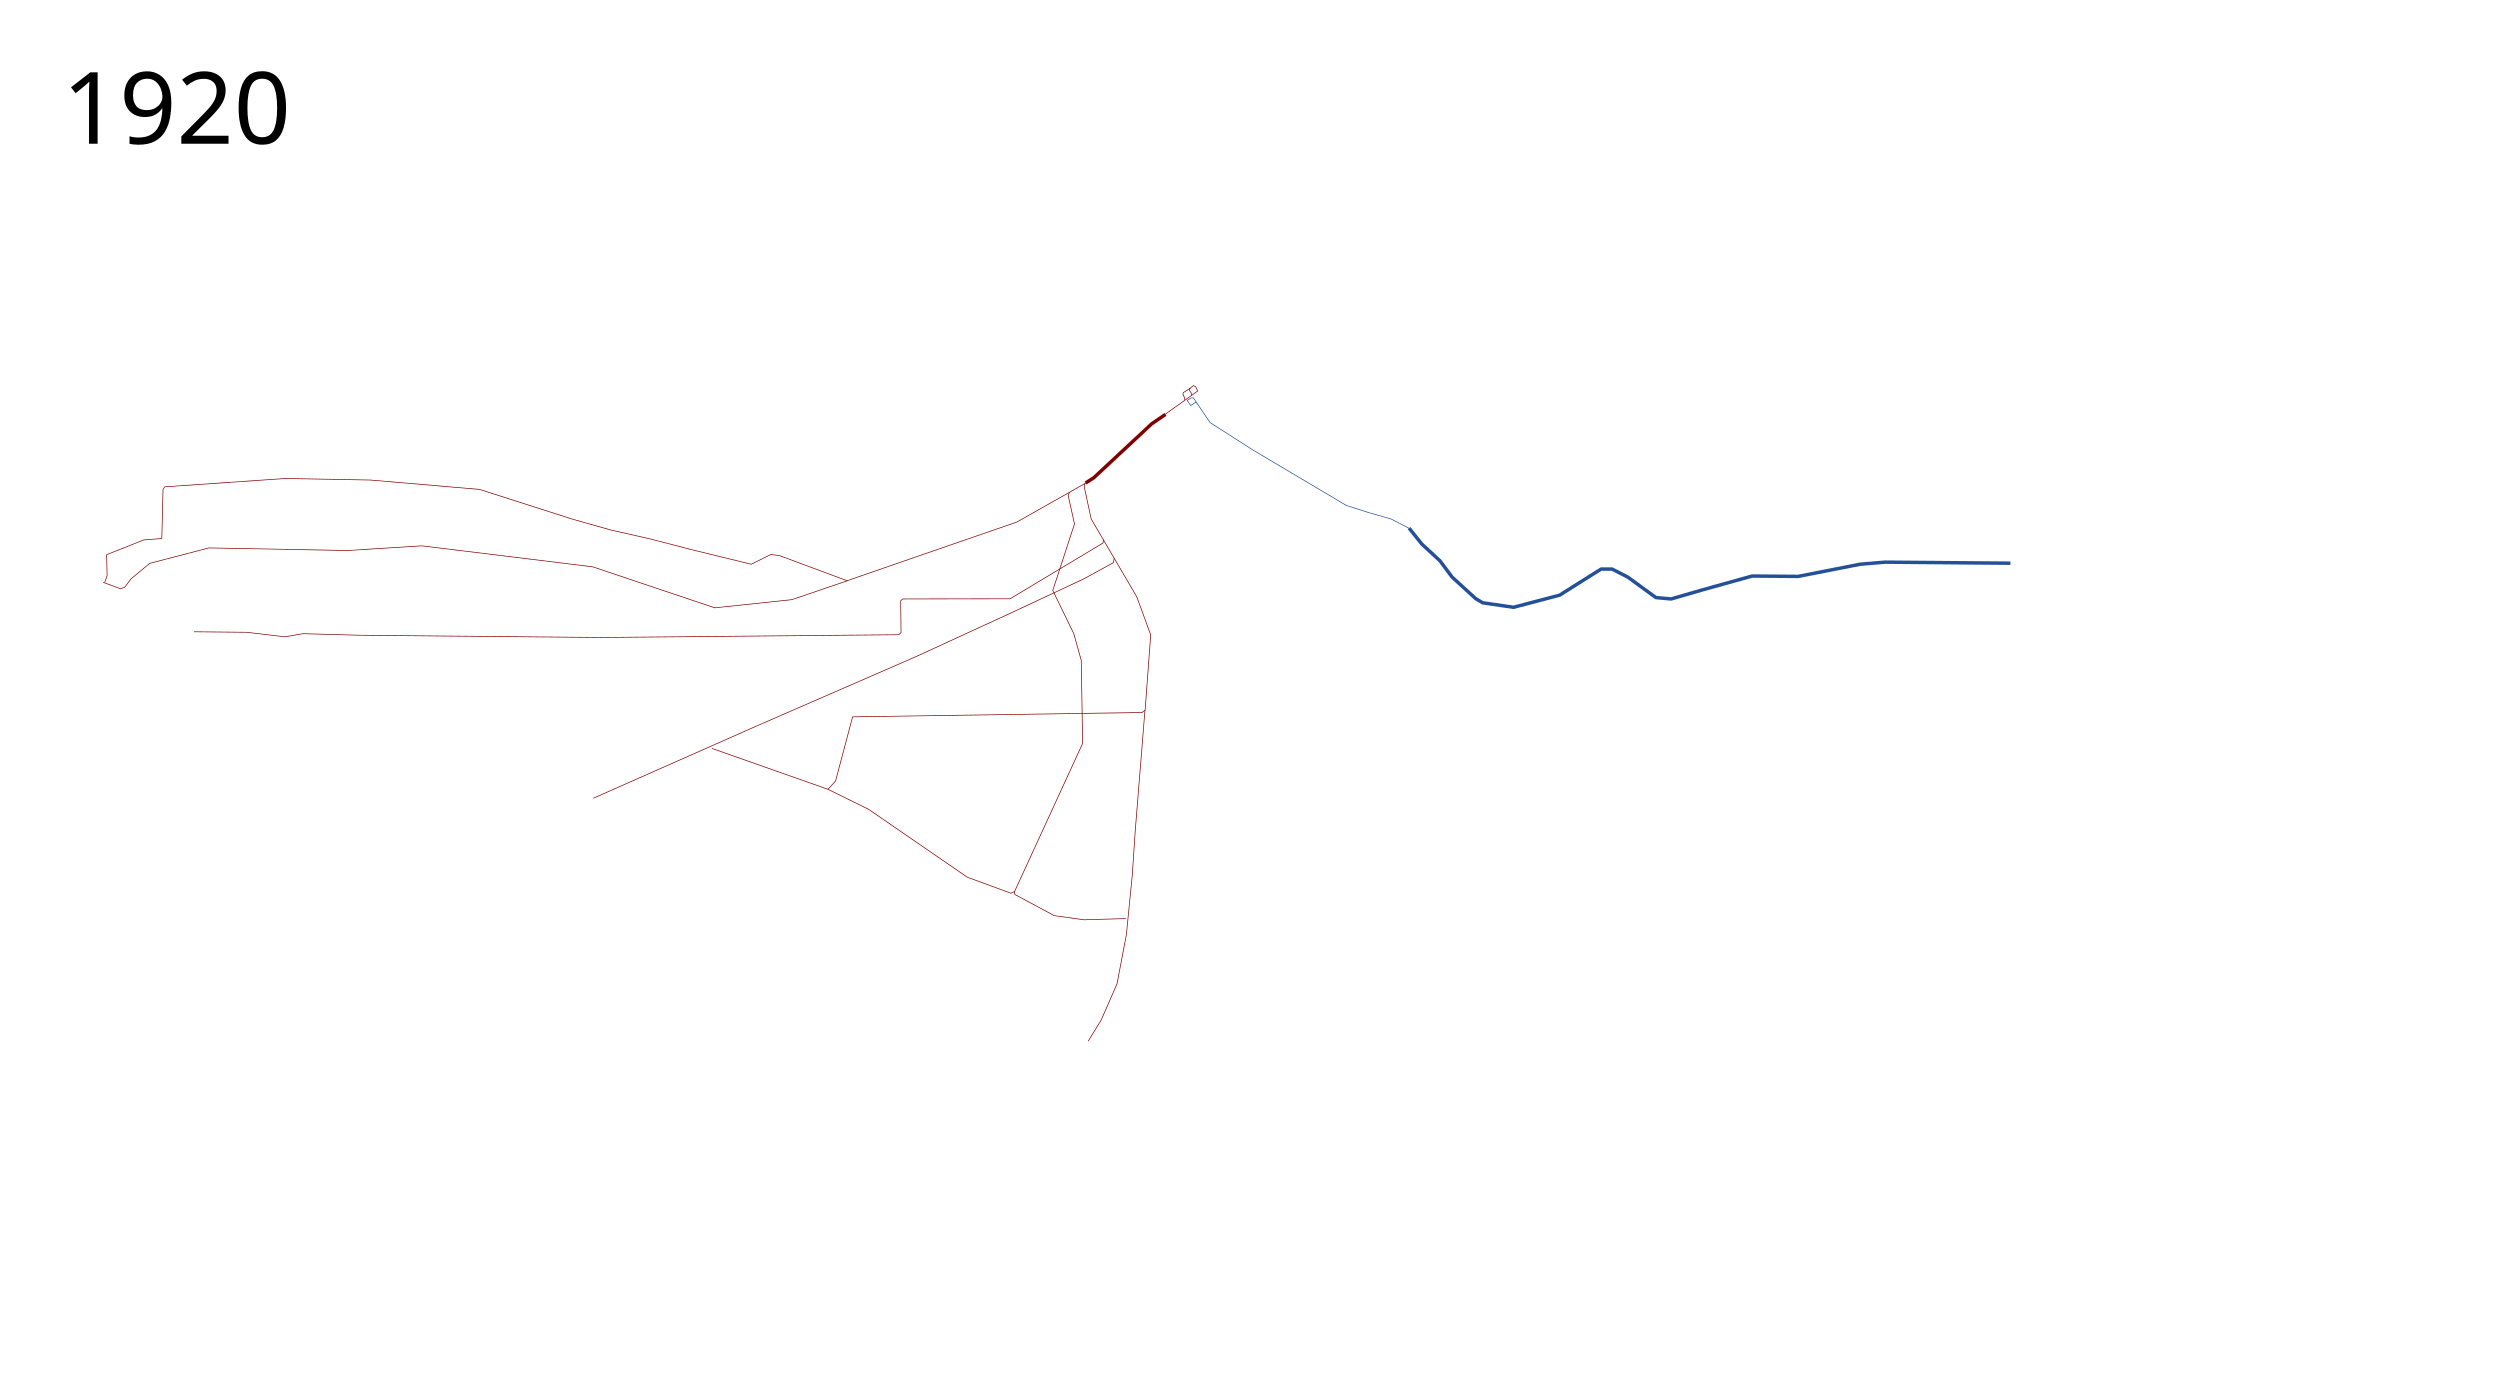
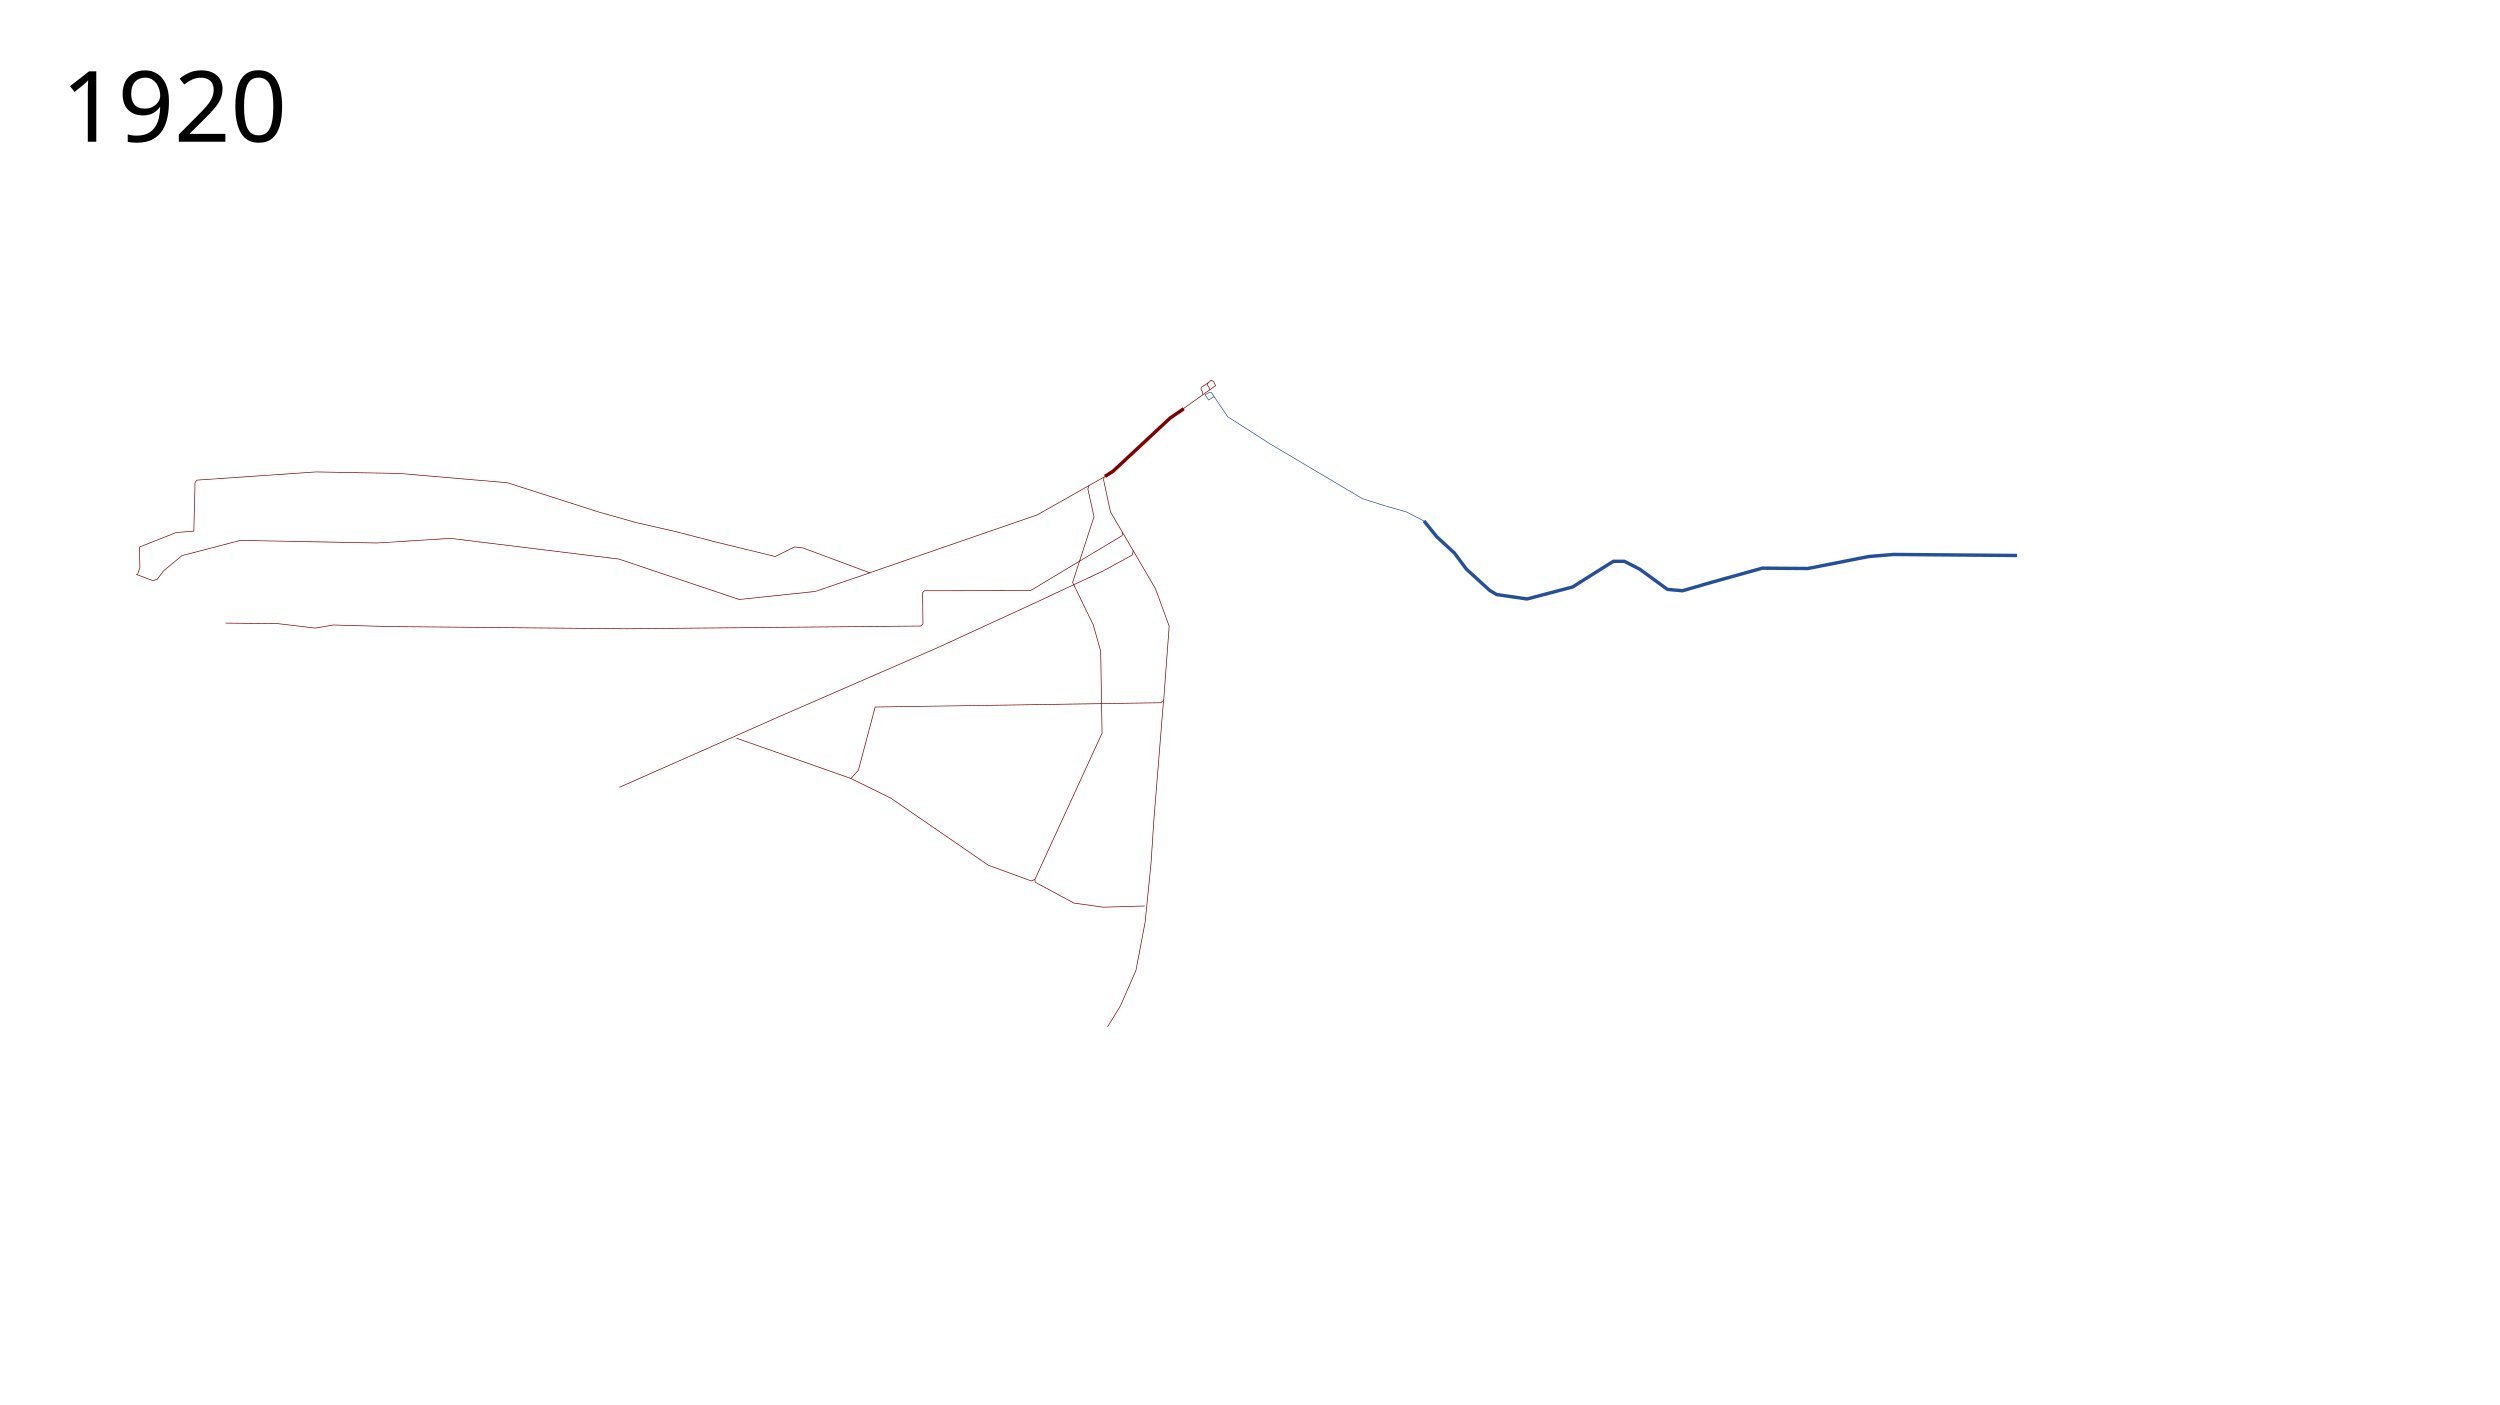
- <svg xmlns="http://www.w3.org/2000/svg" width="3600" height="2000">
+ <svg xmlns="http://www.w3.org/2000/svg" width="3650" height="2050" viewBox="-50, 0, 3650, 2050">
  <path d="M2895 811l-180.5-1.5-36 3-89 17.5-66.5-.5-73.5 20.5-43 12.5-22-2L2344 831l-22.5-11.5h-16l-35 22L2246 857l-66.5 17.5-44.5-6.5-10-6-34-31-17.5-23.5-26-24-18.5-23" fill="none" stroke="#235099" stroke-width="5" stroke-linejoin="round" />
-   <text x="89.453" y="206.961" style="line-height:125%;-inkscape-font-specification:Sans" font-size="144px" font-weight="400" letter-spacing="0" word-spacing="0" font-family="Sans">
-     <tspan x="89.453" y="206.961">1920</tspan>
+   <text x="39.453" y="206.961" style="line-height:125%;-inkscape-font-specification:Sans" font-size="144px" font-weight="400" letter-spacing="0" word-spacing="0" font-family="Sans">
+     <tspan x="39.453" y="206.961">1920</tspan>
  </text>
  <path d="M2030.5 761.5l-27-14-33-9.5-31.5-10-134-79.5-62.5-40-24-35.5h-3l-6 3.5 5 7.5 7-4.5 2 1" fill="none" stroke="#235099" stroke-width="1px" stroke-linejoin="round" />
  <path d="M1715.75 568.75l-.25-2.5-3-4.75.5-1.75 5.5-4.5 3.25 1.5 3 6.25-15 10.75-33.25 23.75" fill="none" stroke="maroon" stroke-width="1px" stroke-linejoin="round" />
  <path d="M1678.25 596.75l-19.75 13.5L1575 688l-11.75 7.5" fill="none" stroke="maroon" stroke-width="5" stroke-linejoin="round" />
  <path d="M1565 694.75l-100.75 57-145.5 50.25-99 34.25-97.5-36.25-12.25-1.5-28.25 14-88-21.5L937 776.25 878.75 763 824 747.5l-133.5-42.75-157.25-13.5L411.5 689l-174.25 12-2.5 3.75L233 775.5l-26 2-53.5 21.25.75 30-3.5 10" fill="none" stroke="maroon" stroke-width="1px" stroke-linejoin="round" />
  <path d="M1220.25 836.25l-80 27.25-111 11.75-175.75-59-246-30.25-107.5 6.75L300.75 789l-85.25 22.25-26.75 22.25-9.25 12.25-6.25 2-24.75-9.25M1540 708.75l-1.75 5 9 40.75-31.25 95.75 30.25 62.25L1557 951l2 119.5-98 213.25.25 4.25 56.75 30.5 42.75 6 60.5-1.75M1460.75 1284l-5 2.25-62.75-23-142.5-98-58.5-28.75-166.75-58.75" fill="none" stroke="maroon" stroke-width="1px" stroke-linejoin="round" />
  <path d="M1562 696.25l-.75 4.5 10 46.5L1637 859.5l20 54.75-8 108.25-4.5 3.5-416.75 6.25-24.5 92.25-11 12.25" fill="none" stroke="maroon" stroke-width="1px" stroke-linejoin="round" />
  <path d="M1648.75 1022.5l-14 173.75-4.25 63.75-8.5 85.75-13.5 71-22.75 52-18.75 30.5M1604.5 803.75l-1.25 6.5-43 23.5-102 47.75-137.5 63.25-234.25 102-232.25 102.75M1589.25 777.25l-1 4.75-90 54-43.75 26.25-154.5.25-3 2.5.5 46-3.25 3-428.75 4-347.5-3.25-81.5-2.25-26.25 4.5-54.75-6.5-76-.75M1706 576v-3.25l-2.5-4.25.25-3 10.5-6.75" fill="none" stroke="maroon" stroke-width="1px" stroke-linejoin="round" />
</svg>
